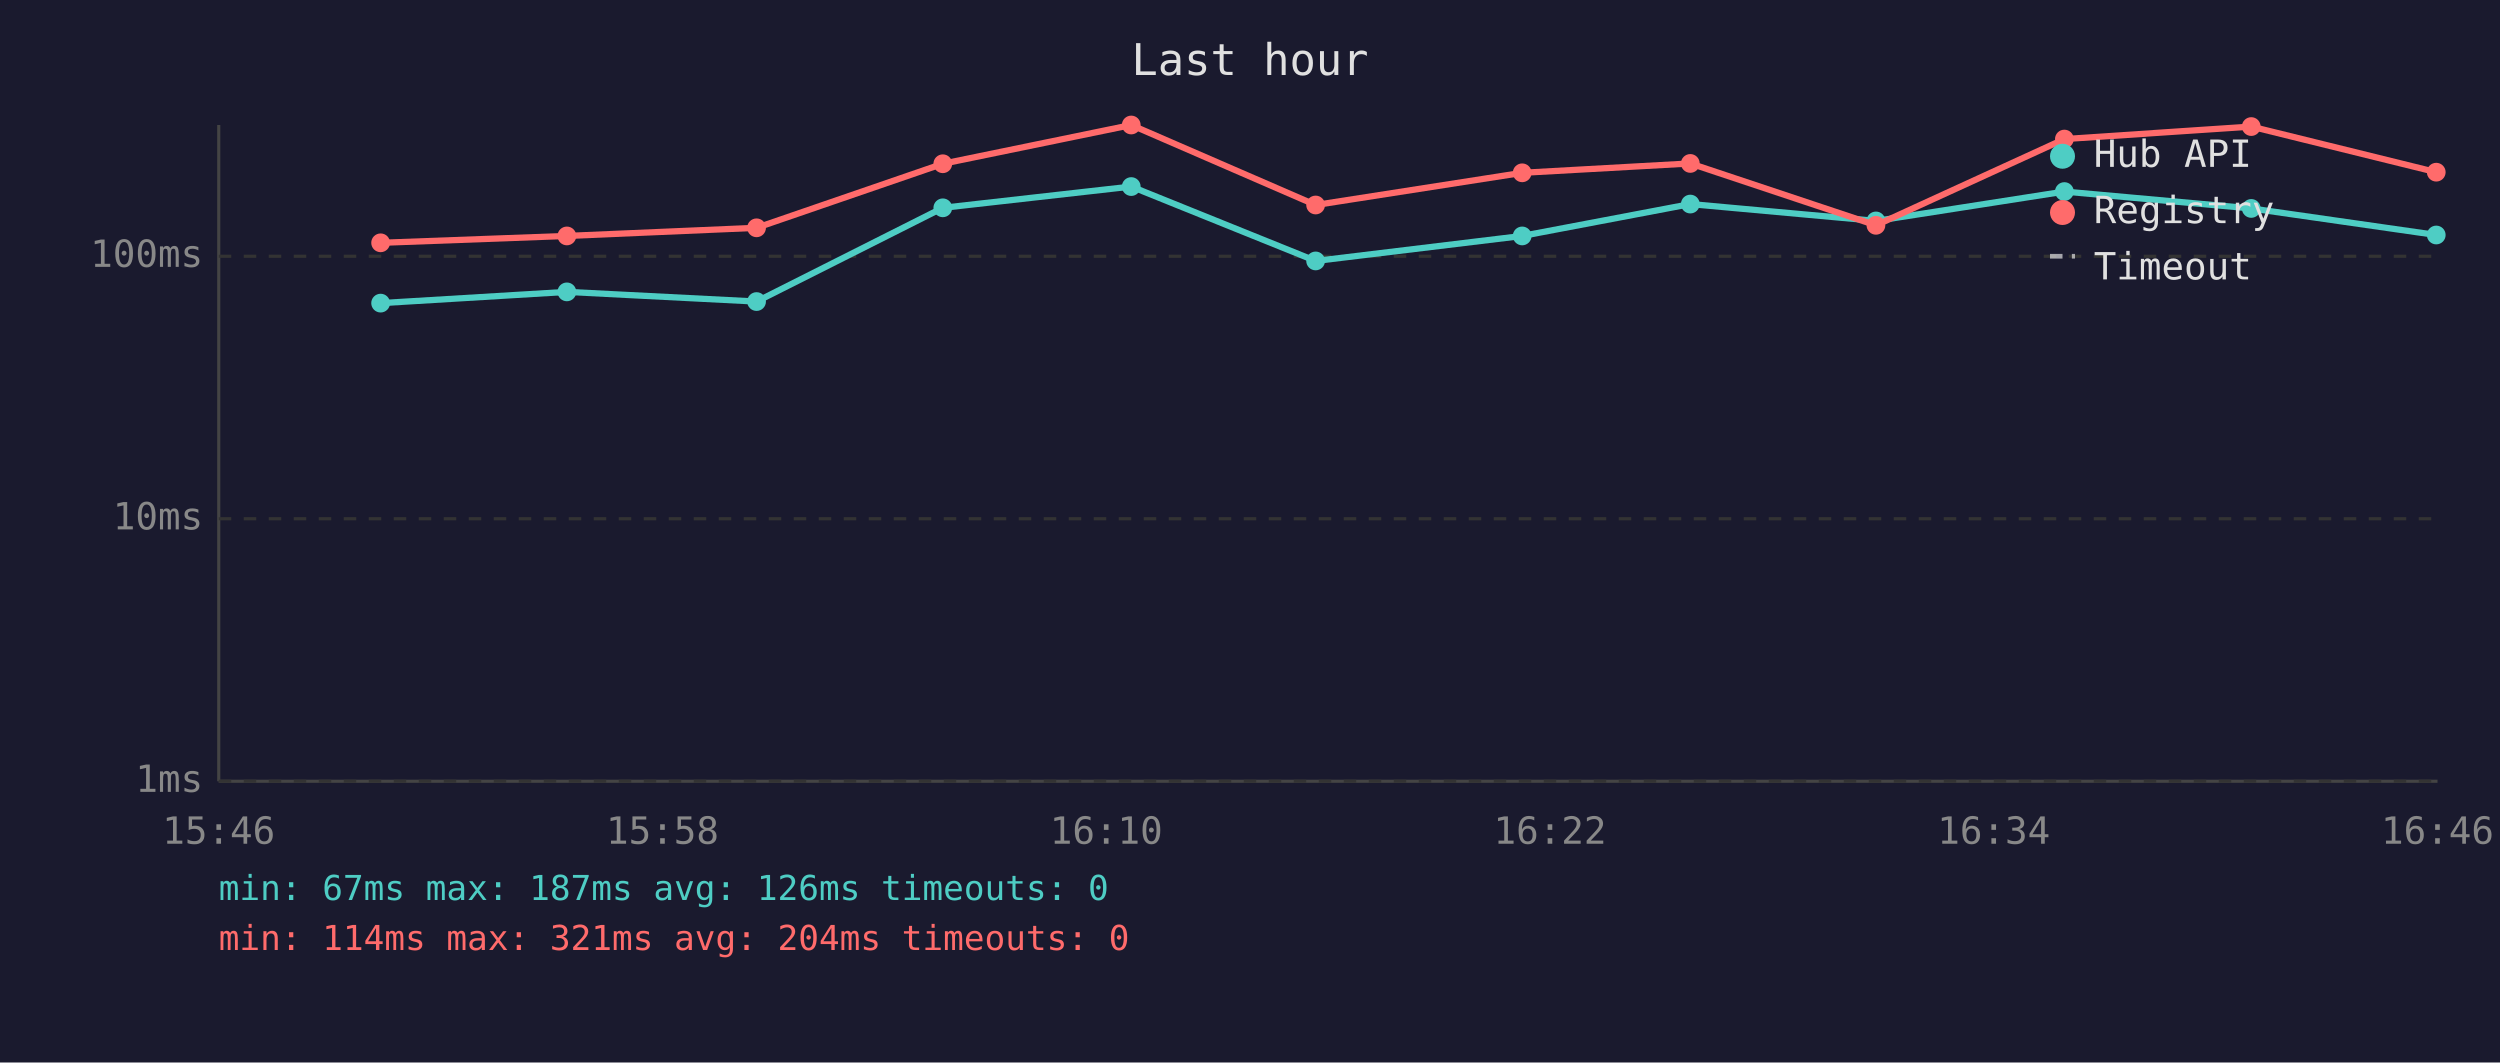
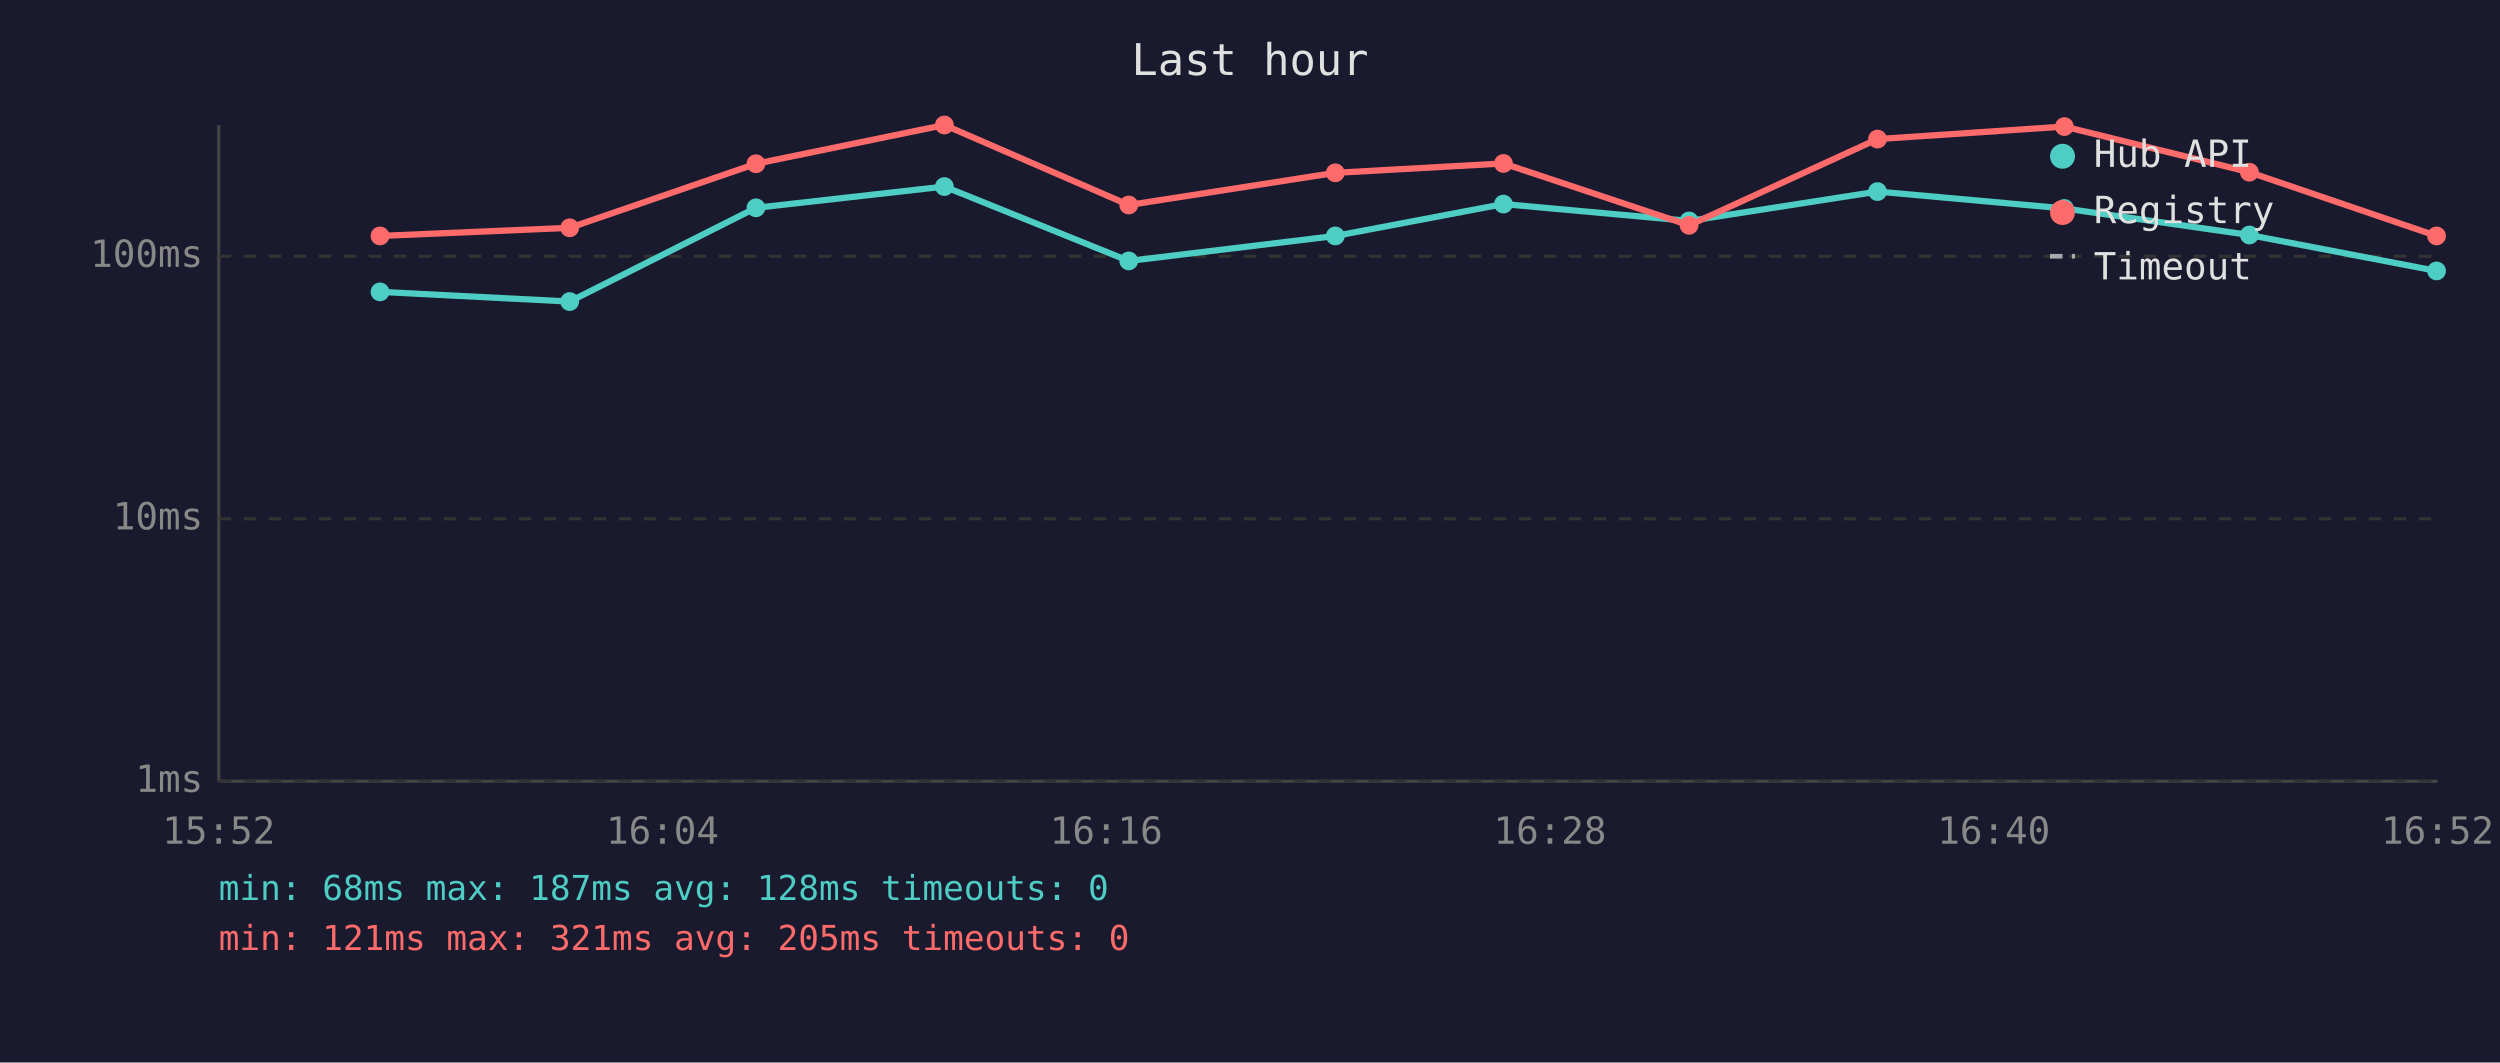
<svg xmlns="http://www.w3.org/2000/svg" viewBox="0 0 800 340" font-family="monospace" font-size="12">
  <rect width="800" height="340" fill="#1a1a2e" />
  <text x="400" y="24" fill="#e0e0e0" font-size="14" text-anchor="middle">Last hour</text>
  <line x1="70" y1="40" x2="70" y2="250" stroke="#444" stroke-width="1" />
  <line x1="70" y1="250" x2="780" y2="250" stroke="#444" stroke-width="1" />
  <line x1="70" y1="250" x2="780" y2="250" stroke="#333" stroke-width="1" stroke-dasharray="4" />
  <text x="65" y="250" fill="#888" text-anchor="end" dominant-baseline="middle">1ms</text>
  <line x1="70" y1="166" x2="780" y2="166" stroke="#333" stroke-width="1" stroke-dasharray="4" />
  <text x="65" y="166" fill="#888" text-anchor="end" dominant-baseline="middle">10ms</text>
  <line x1="70" y1="82" x2="780" y2="82" stroke="#333" stroke-width="1" stroke-dasharray="4" />
  <text x="65" y="82" fill="#888" text-anchor="end" dominant-baseline="middle">100ms</text>
-   <text x="70" y="270" fill="#888" text-anchor="middle">15:46</text>
-   <text x="212" y="270" fill="#888" text-anchor="middle">15:58</text>
-   <text x="354" y="270" fill="#888" text-anchor="middle">16:10</text>
-   <text x="496" y="270" fill="#888" text-anchor="middle">16:22</text>
-   <text x="638" y="270" fill="#888" text-anchor="middle">16:34</text>
-   <text x="780" y="270" fill="#888" text-anchor="middle">16:46</text>
-   <polyline points="121.8,97.0 181.4,93.4 242.1,96.5 301.7,66.5 362.0,59.7 421.0,83.5 487.1,75.5 540.9,65.3 600.3,70.7 660.6,61.3 720.4,66.7 779.6,75.2" fill="none" stroke="#4ecdc4" stroke-width="2" opacity="1" />
-   <circle cx="121.8" cy="97.0" r="3" fill="#4ecdc4" />
-   <circle cx="181.4" cy="93.4" r="3" fill="#4ecdc4" />
-   <circle cx="242.1" cy="96.5" r="3" fill="#4ecdc4" />
-   <circle cx="301.7" cy="66.5" r="3" fill="#4ecdc4" />
-   <circle cx="362.0" cy="59.7" r="3" fill="#4ecdc4" />
-   <circle cx="421.0" cy="83.5" r="3" fill="#4ecdc4" />
-   <circle cx="487.1" cy="75.5" r="3" fill="#4ecdc4" />
-   <circle cx="540.9" cy="65.3" r="3" fill="#4ecdc4" />
-   <circle cx="600.3" cy="70.7" r="3" fill="#4ecdc4" />
-   <circle cx="660.6" cy="61.3" r="3" fill="#4ecdc4" />
-   <circle cx="720.4" cy="66.7" r="3" fill="#4ecdc4" />
-   <circle cx="779.6" cy="75.2" r="3" fill="#4ecdc4" />
-   <polyline points="121.8,77.7 181.4,75.5 242.1,72.9 301.7,52.4 362.0,40.0 421.0,65.6 487.1,55.3 540.9,52.3 600.3,72.1 660.6,44.5 720.4,40.5 779.6,55.1" fill="none" stroke="#ff6b6b" stroke-width="2" opacity="1" />
-   <circle cx="121.8" cy="77.7" r="3" fill="#ff6b6b" />
-   <circle cx="181.4" cy="75.5" r="3" fill="#ff6b6b" />
-   <circle cx="242.1" cy="72.9" r="3" fill="#ff6b6b" />
-   <circle cx="301.7" cy="52.4" r="3" fill="#ff6b6b" />
-   <circle cx="362.0" cy="40.0" r="3" fill="#ff6b6b" />
-   <circle cx="421.0" cy="65.6" r="3" fill="#ff6b6b" />
-   <circle cx="487.1" cy="55.3" r="3" fill="#ff6b6b" />
-   <circle cx="540.9" cy="52.3" r="3" fill="#ff6b6b" />
-   <circle cx="600.3" cy="72.1" r="3" fill="#ff6b6b" />
-   <circle cx="660.6" cy="44.5" r="3" fill="#ff6b6b" />
-   <circle cx="720.4" cy="40.5" r="3" fill="#ff6b6b" />
-   <circle cx="779.6" cy="55.1" r="3" fill="#ff6b6b" />
+   <text x="70" y="270" fill="#888" text-anchor="middle">15:52</text>
+   <text x="212" y="270" fill="#888" text-anchor="middle">16:04</text>
+   <text x="354" y="270" fill="#888" text-anchor="middle">16:16</text>
+   <text x="496" y="270" fill="#888" text-anchor="middle">16:28</text>
+   <text x="638" y="270" fill="#888" text-anchor="middle">16:40</text>
+   <text x="780" y="270" fill="#888" text-anchor="middle">16:52</text>
+   <polyline points="121.6,93.4 182.3,96.5 241.9,66.5 302.2,59.7 361.2,83.5 427.3,75.5 481.1,65.3 540.5,70.7 600.8,61.3 660.6,66.7 719.8,75.2 779.7,86.7" fill="none" stroke="#4ecdc4" stroke-width="2" opacity="1" />
+   <circle cx="121.6" cy="93.4" r="3" fill="#4ecdc4" />
+   <circle cx="182.3" cy="96.5" r="3" fill="#4ecdc4" />
+   <circle cx="241.9" cy="66.5" r="3" fill="#4ecdc4" />
+   <circle cx="302.2" cy="59.7" r="3" fill="#4ecdc4" />
+   <circle cx="361.2" cy="83.5" r="3" fill="#4ecdc4" />
+   <circle cx="427.3" cy="75.5" r="3" fill="#4ecdc4" />
+   <circle cx="481.1" cy="65.3" r="3" fill="#4ecdc4" />
+   <circle cx="540.5" cy="70.7" r="3" fill="#4ecdc4" />
+   <circle cx="600.8" cy="61.3" r="3" fill="#4ecdc4" />
+   <circle cx="660.6" cy="66.7" r="3" fill="#4ecdc4" />
+   <circle cx="719.8" cy="75.2" r="3" fill="#4ecdc4" />
+   <circle cx="779.7" cy="86.7" r="3" fill="#4ecdc4" />
+   <polyline points="121.6,75.5 182.3,72.9 241.9,52.4 302.2,40.0 361.2,65.6 427.3,55.3 481.1,52.3 540.5,72.1 600.8,44.5 660.6,40.5 719.8,55.1 779.7,75.5" fill="none" stroke="#ff6b6b" stroke-width="2" opacity="1" />
+   <circle cx="121.6" cy="75.5" r="3" fill="#ff6b6b" />
+   <circle cx="182.3" cy="72.9" r="3" fill="#ff6b6b" />
+   <circle cx="241.9" cy="52.4" r="3" fill="#ff6b6b" />
+   <circle cx="302.2" cy="40.0" r="3" fill="#ff6b6b" />
+   <circle cx="361.2" cy="65.6" r="3" fill="#ff6b6b" />
+   <circle cx="427.3" cy="55.3" r="3" fill="#ff6b6b" />
+   <circle cx="481.1" cy="52.3" r="3" fill="#ff6b6b" />
+   <circle cx="540.5" cy="72.1" r="3" fill="#ff6b6b" />
+   <circle cx="600.8" cy="44.5" r="3" fill="#ff6b6b" />
+   <circle cx="660.6" cy="40.5" r="3" fill="#ff6b6b" />
+   <circle cx="719.8" cy="55.1" r="3" fill="#ff6b6b" />
+   <circle cx="779.7" cy="75.5" r="3" fill="#ff6b6b" />
  <circle cx="660" cy="50" r="4" fill="#4ecdc4" />
  <text x="670" y="50" fill="#e0e0e0" dominant-baseline="middle">Hub API</text>
  <circle cx="660" cy="68" r="4" fill="#ff6b6b" />
  <text x="670" y="68" fill="#e0e0e0" dominant-baseline="middle">Registry</text>
  <line x1="656" y1="82" x2="664" y2="82" stroke="#e0e0e0" stroke-width="1.5" stroke-dasharray="4,3" opacity="0.7" />
  <text x="670" y="86" fill="#e0e0e0" dominant-baseline="middle">Timeout</text>
-   <text x="70" y="288" fill="#4ecdc4" font-size="11">min: 67ms  max: 187ms  avg: 126ms  timeouts: 0</text>
-   <text x="70" y="304" fill="#ff6b6b" font-size="11">min: 114ms  max: 321ms  avg: 204ms  timeouts: 0</text>
+   <text x="70" y="288" fill="#4ecdc4" font-size="11">min: 68ms  max: 187ms  avg: 128ms  timeouts: 0</text>
+   <text x="70" y="304" fill="#ff6b6b" font-size="11">min: 121ms  max: 321ms  avg: 205ms  timeouts: 0</text>
</svg>
